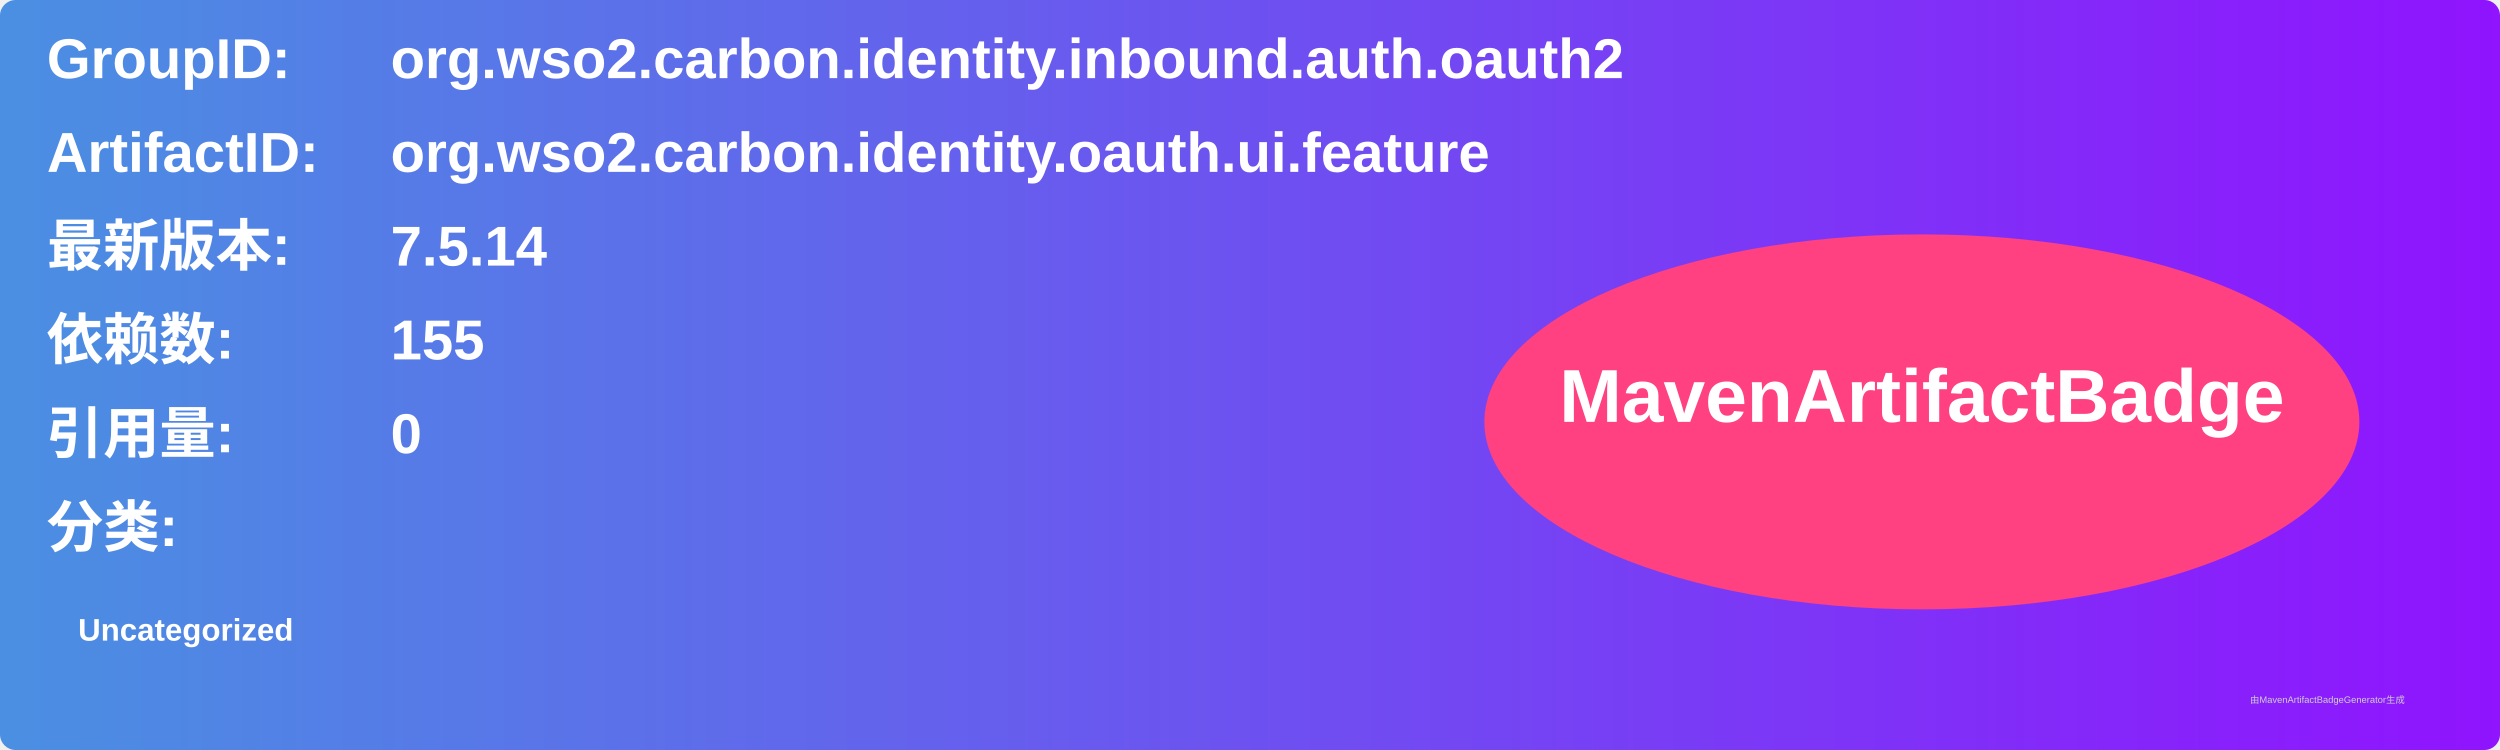
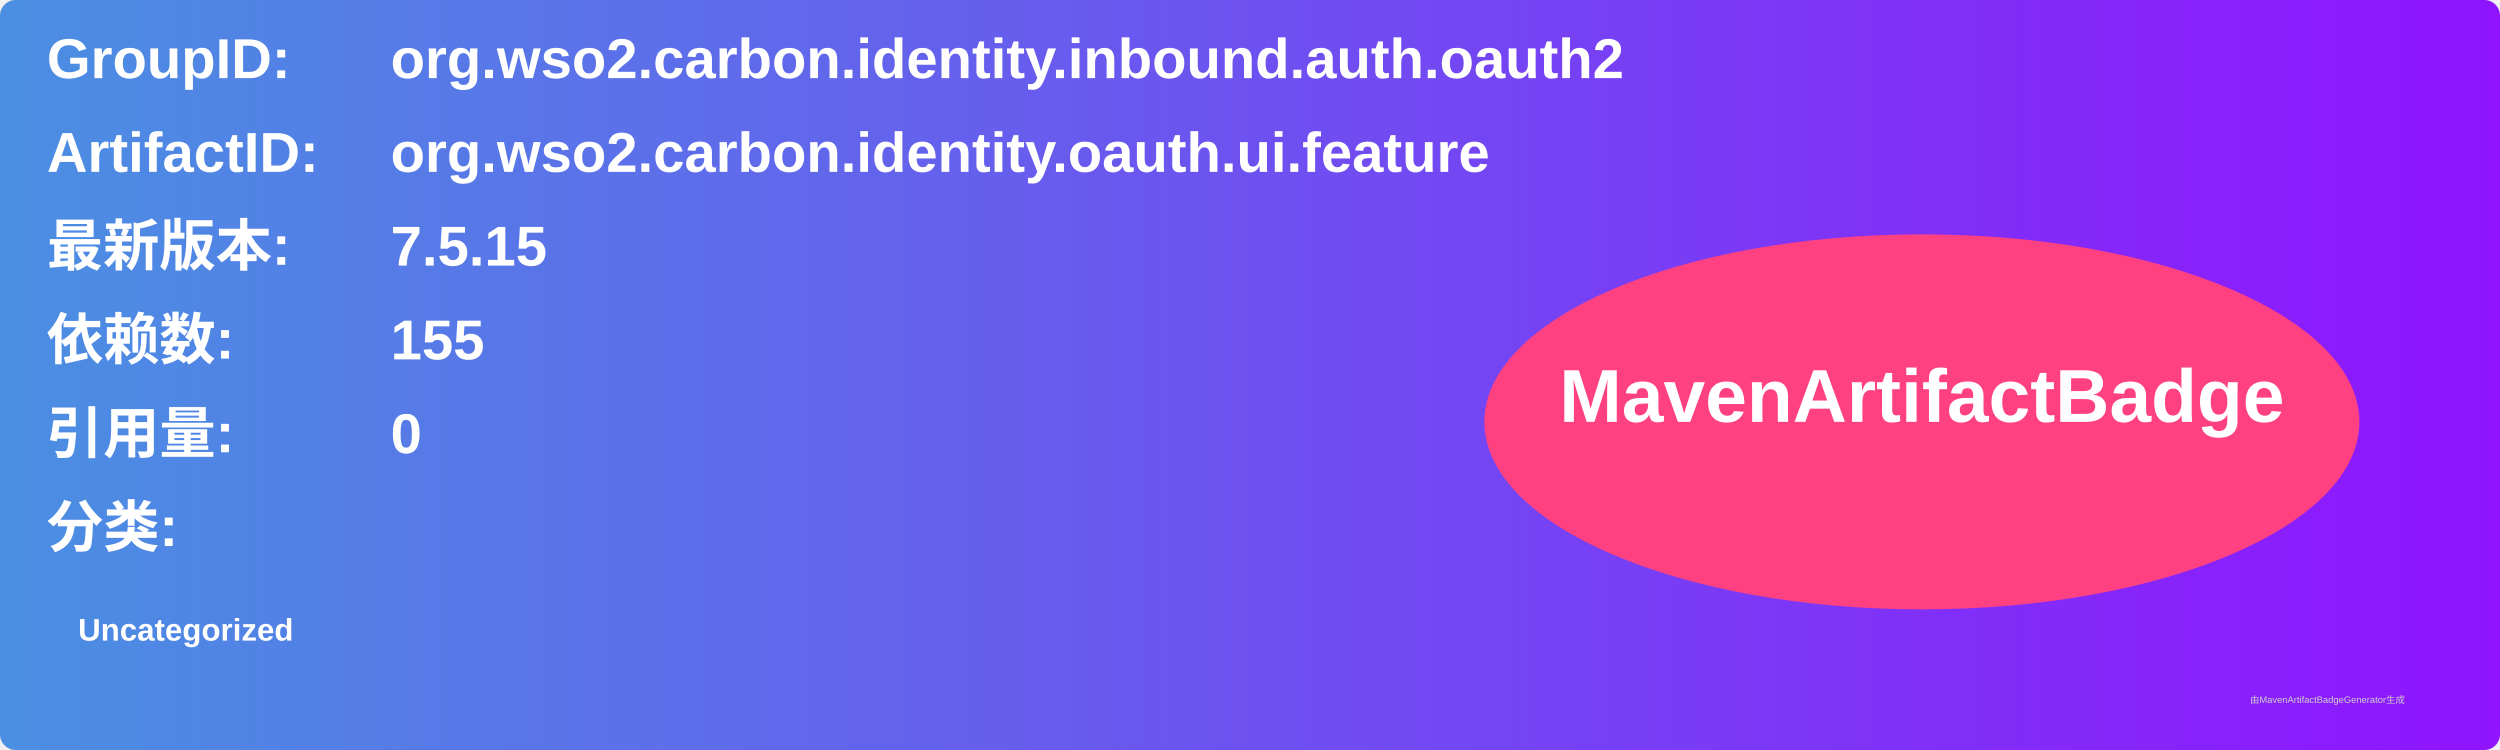
<svg xmlns="http://www.w3.org/2000/svg" width="800" height="240" viewBox="0 0 800 240">
  <linearGradient id="grad" x1="0%" y1="0%" x2="100%" y2="0%">
    <stop offset="0%" stop-color="#4a90e2" />
    <stop offset="100%" stop-color="#9013fe" />
  </linearGradient>
  <rect width="100%" height="100%" rx="5" ry="5" fill="url(#grad)" />
  <g transform="translate(15, 15)">
    <text x="0" y="10" font-family="Arial" font-size="18" fill="white" font-weight="bold" width="260">GroupID:</text>
    <text x="110" y="10" font-family="Arial" font-size="18" fill="white" font-weight="bold" width="460">org.wso2.carbon.identity.inbound.auth.oauth2</text>
    <text x="0" y="40" font-family="Arial" font-size="18" fill="white" font-weight="bold" width="260">ArtifactID:</text>
    <text x="110" y="40" font-family="Arial" font-size="18" fill="white" font-weight="bold" width="460">org.wso2.carbon.identity.oauth.ui.feature</text>
    <text x="0" y="70" font-family="Arial" font-size="18" fill="white" font-weight="bold">最新版本:</text>
    <text x="110" y="70" font-family="Arial" font-size="18" fill="white" font-weight="bold">
-       <tspan font-weight="bold">7.5.14</tspan>
+       <tspan font-weight="bold">7.5.15</tspan>
    </text>
    <text x="0" y="100" font-family="Arial" font-size="18" fill="white" font-weight="bold">依赖数: </text>
    <text x="110" y="100" font-family="Arial" font-size="18" fill="white">
      <tspan font-weight="bold">155</tspan>
    </text>
    <text x="0" y="130" font-family="Arial" font-size="18" fill="white" font-weight="bold">引用量: </text>
    <text x="110" y="130" font-family="Arial" font-size="18" fill="white">
      <tspan font-weight="bold">0</tspan>
    </text>
    <text x="0" y="160" font-family="Arial" font-size="18" fill="white" font-weight="bold">分类:</text>
    <text x="10" y="190" font-family="Arial" font-size="10" fill="white">
      <tspan font-weight="bold">Uncategorized</tspan>
    </text>
    <ellipse cx="600" cy="120" rx="140" ry="60" fill="#ff4081" />
    <text x="600" y="120" text-anchor="middle" font-family="Arial" font-size="24" fill="white" font-weight="bold">MavenArtifactBadge</text>
  </g>
  <text x="720" y="225" font-family="Arial" font-size="3" fill="#d0d0d0">由MavenArtifactBadgeGenerator生成</text>
</svg>
